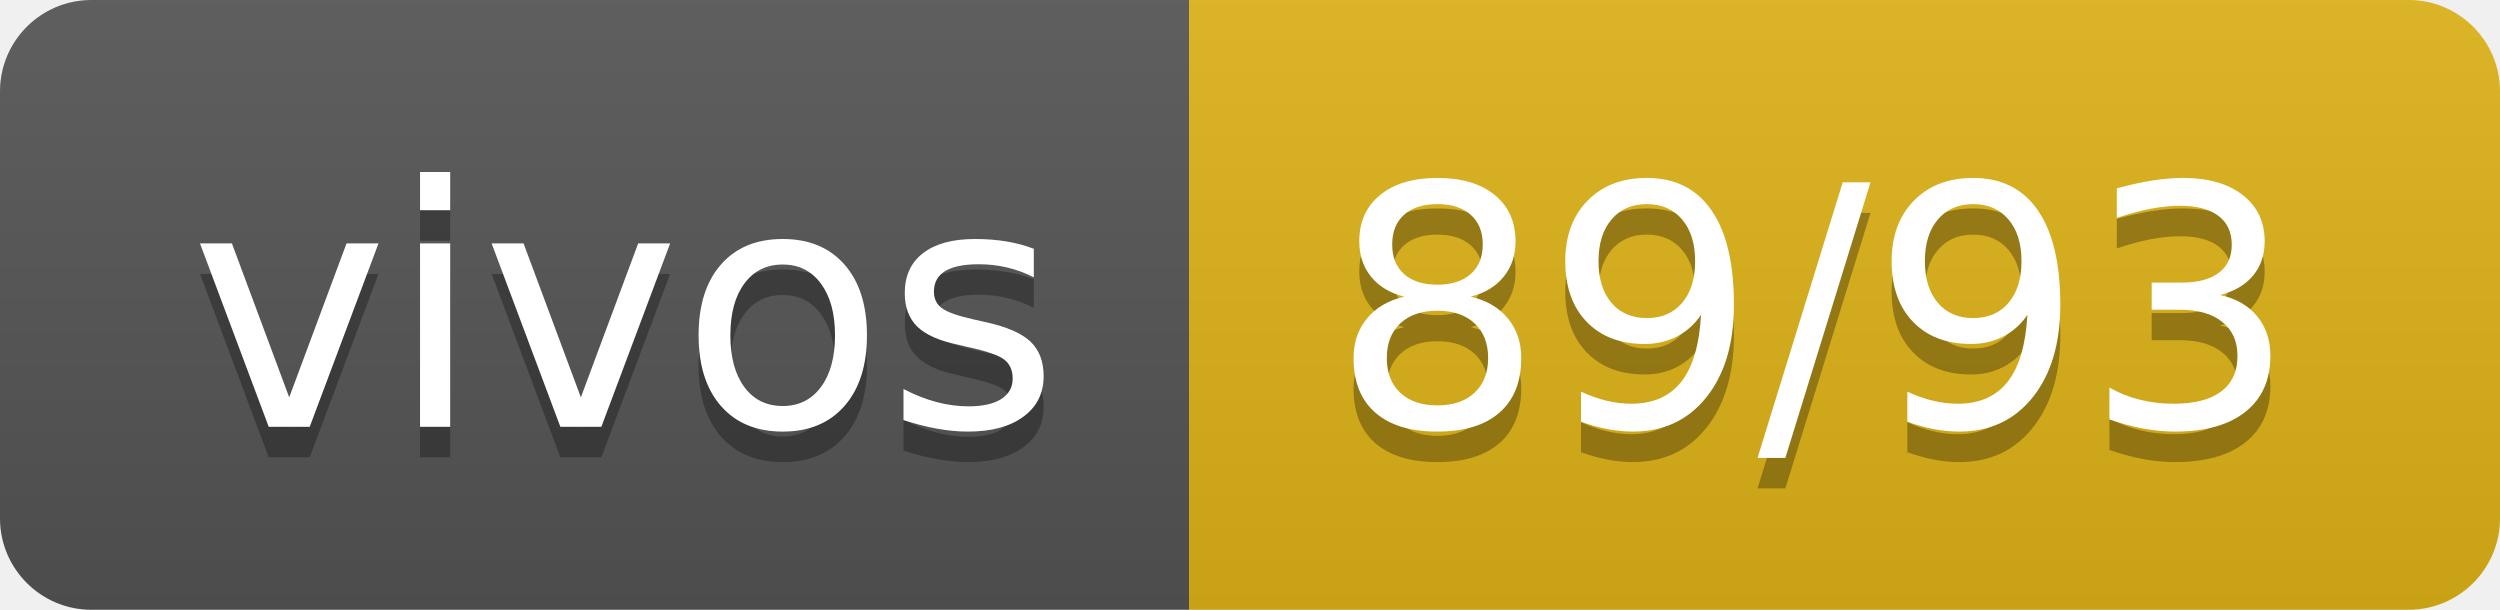
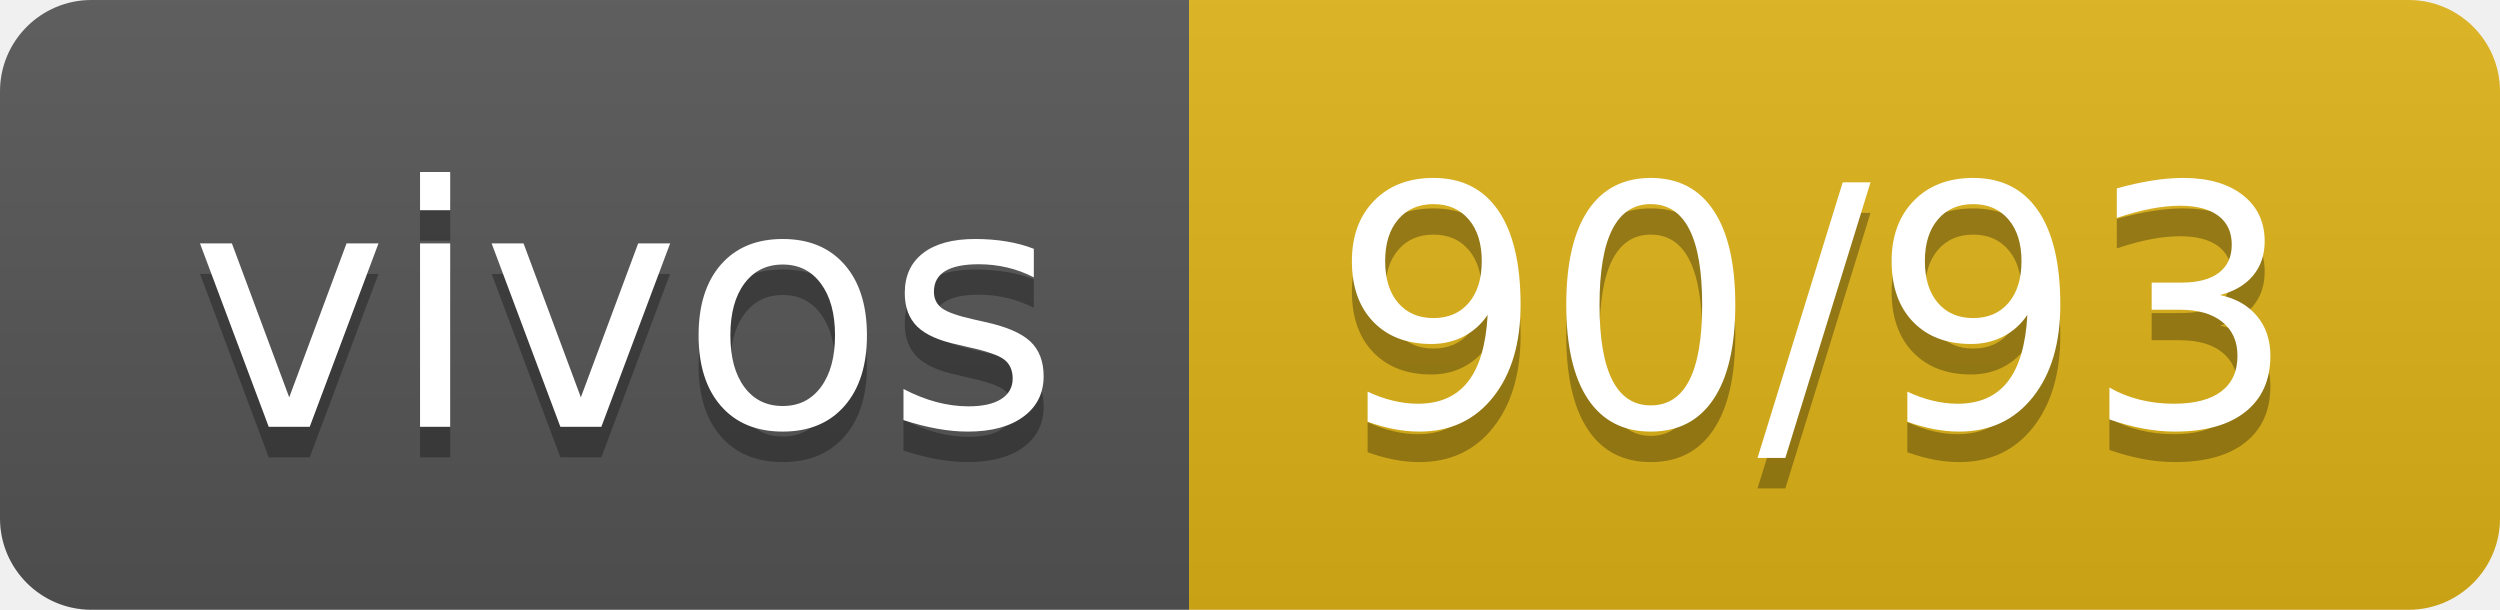
- <svg xmlns="http://www.w3.org/2000/svg" width="82" height="20" role="img" aria-label="vivos: 89/93">
+ <svg xmlns="http://www.w3.org/2000/svg" width="82" height="20" role="img" aria-label="vivos: 90/93">
  <linearGradient id="s" x2="0" y2="100%">
    <stop offset="0" stop-color="#bbb" stop-opacity=".1" />
    <stop offset="1" stop-opacity=".1" />
  </linearGradient>
  <clipPath id="r">
    <rect width="82" height="20" rx="3" fill="#fff" />
  </clipPath>
  <g clip-path="url(#r)">
    <rect width="39" height="20" fill="#555" />
    <rect x="39" width="43" height="20" fill="#dfb317" />
    <rect width="82" height="20" fill="url(#s)" />
  </g>
  <g fill="#fff" text-anchor="middle" font-family="Verdana,Geneva,DejaVu Sans,sans-serif" text-rendering="geometricPrecision" font-size="110">
    <text aria-hidden="true" x="205" y="150" fill="#010101" fill-opacity=".3" transform="scale(.1)" textLength="290">vivos</text>
    <text x="205" y="140" transform="scale(.1)" fill="#fff" textLength="290">vivos</text>
-     <text aria-hidden="true" x="595" y="150" fill="#010101" fill-opacity=".3" transform="scale(.1)" textLength="330">89/93</text>
-     <text x="595" y="140" transform="scale(.1)" fill="#fff" textLength="330">89/93</text>
+     <text aria-hidden="true" x="595" y="150" fill="#010101" fill-opacity=".3" transform="scale(.1)" textLength="330">90/93</text>
+     <text x="595" y="140" transform="scale(.1)" fill="#fff" textLength="330">90/93</text>
  </g>
</svg>
